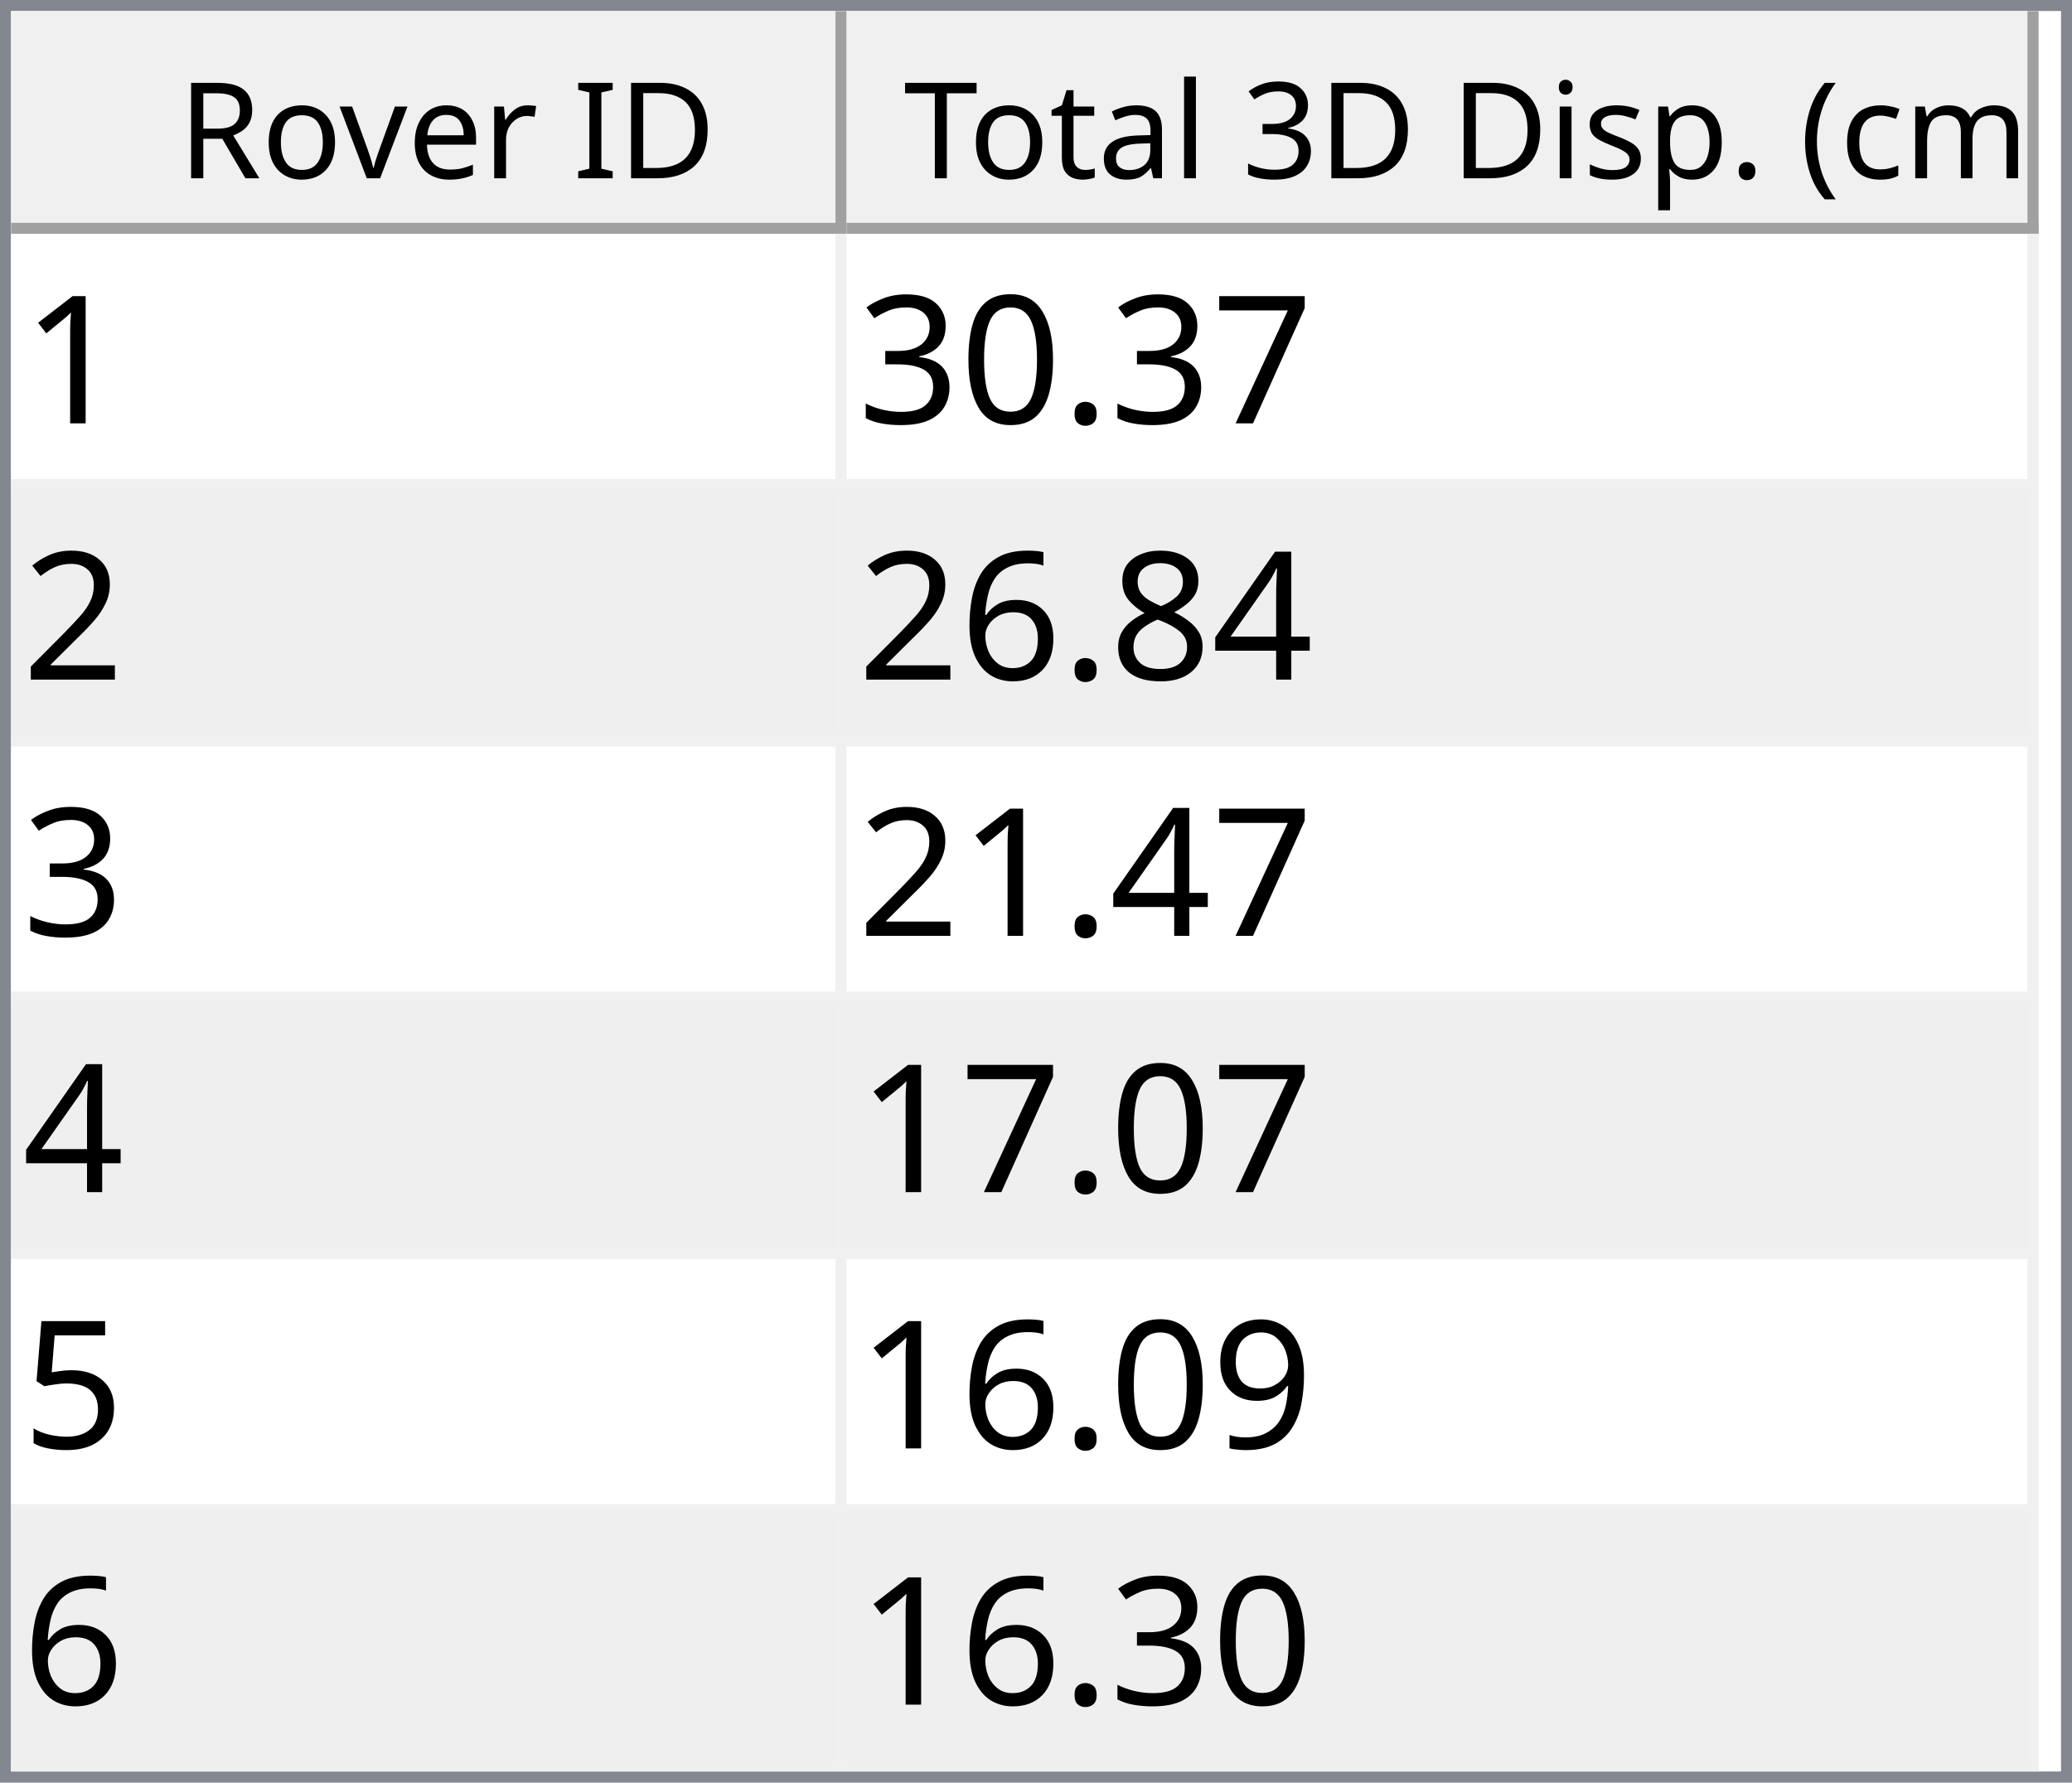
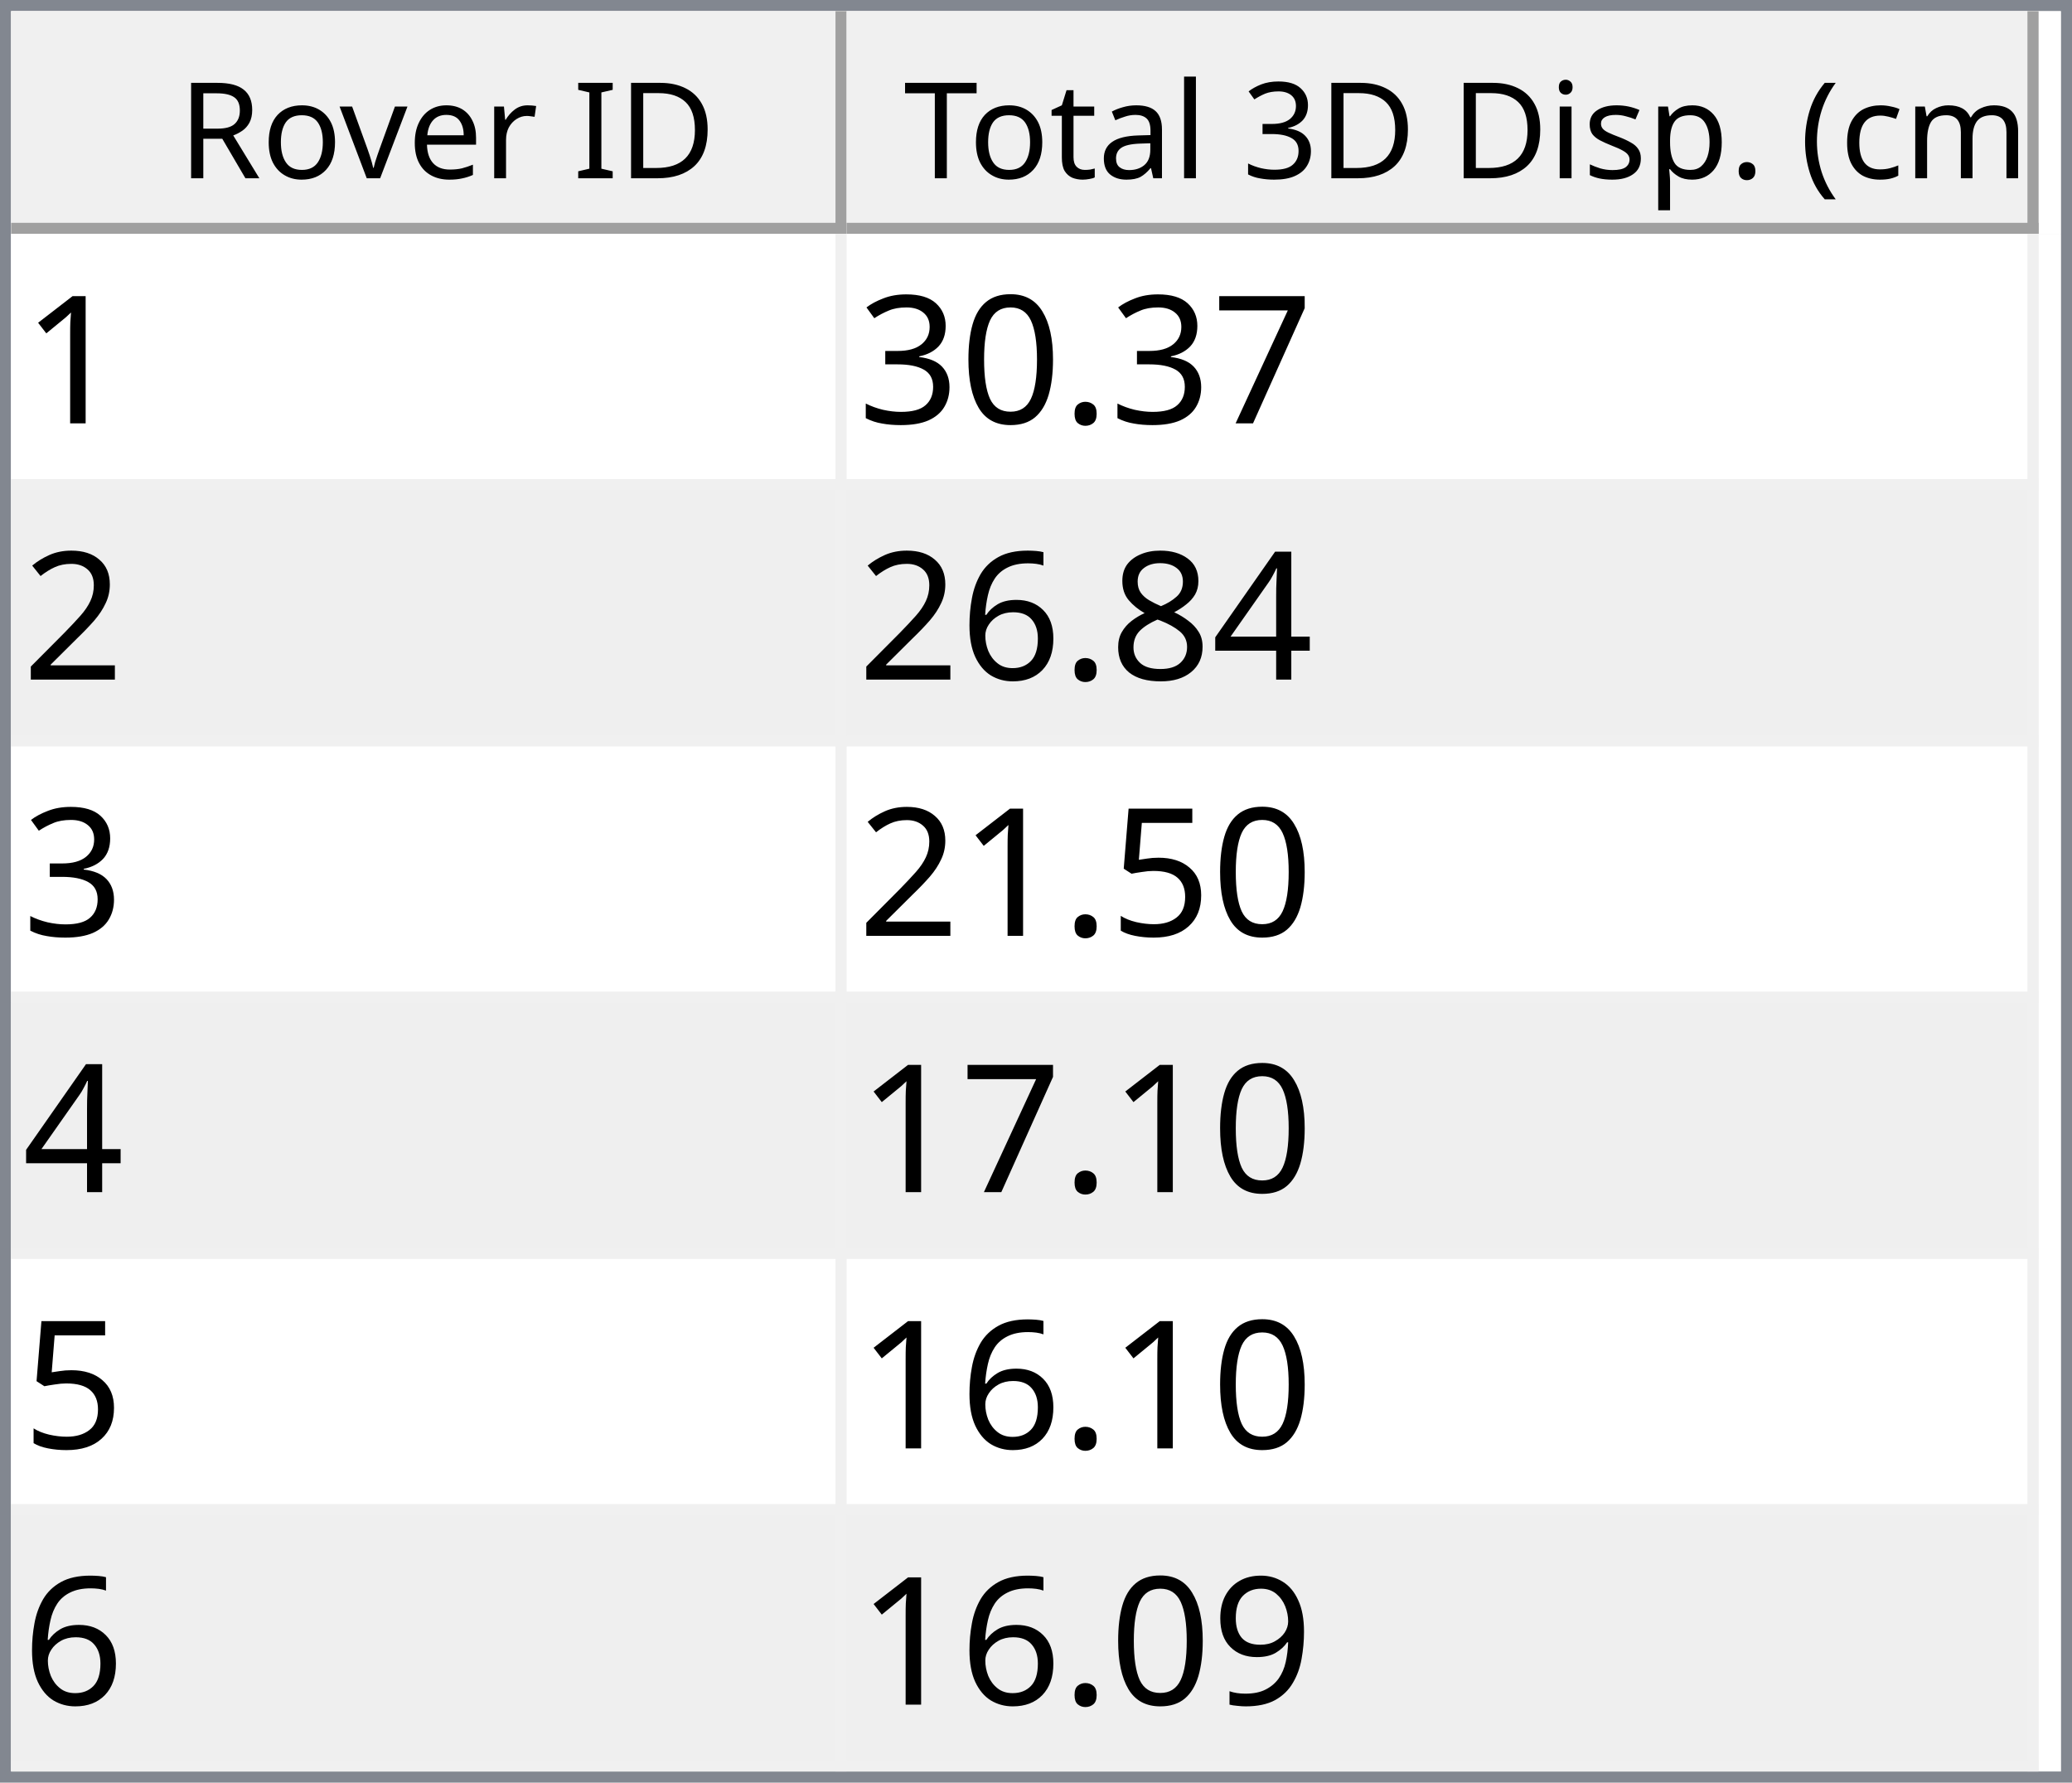
<svg xmlns="http://www.w3.org/2000/svg" style="fill-opacity:1; color-rendering:auto; color-interpolation:auto; text-rendering:auto; stroke:black; stroke-linecap:square; stroke-miterlimit:10; shape-rendering:auto; stroke-opacity:1; fill:black; stroke-dasharray:none; font-weight:normal; stroke-width:1; font-family:'Dialog'; font-style:normal; stroke-linejoin:miter; font-size:12px; stroke-dashoffset:0; image-rendering:auto;" width="186" height="160">
  <defs id="genericDefs" />
  <g>
    <defs id="defs1">
      <clipPath clipPathUnits="userSpaceOnUse" id="clipPath1">
        <path d="M0 0 L186 0 L186 160 L0 160 L0 0 Z" />
      </clipPath>
      <clipPath clipPathUnits="userSpaceOnUse" id="clipPath2">
        <path d="M0 0 L0 160 L186 160 L186 0 Z" />
      </clipPath>
      <clipPath clipPathUnits="userSpaceOnUse" id="clipPath3">
        <path d="M0 0 L0 20 L184 20 L184 0 Z" />
      </clipPath>
      <clipPath clipPathUnits="userSpaceOnUse" id="clipPath4">
        <path d="M0 0 L0 20 L75 20 L75 0 Z" />
      </clipPath>
      <clipPath clipPathUnits="userSpaceOnUse" id="clipPath5">
        <path d="M1 1 L1 19 L74 19 L74 1 Z" />
      </clipPath>
      <clipPath clipPathUnits="userSpaceOnUse" id="clipPath6">
        <path d="M0 0 L0 18 L73 18 L73 0 Z" />
      </clipPath>
      <clipPath clipPathUnits="userSpaceOnUse" id="clipPath7">
        <path d="M-0.5 -0.5 L-0.5 19.5 L74.5 19.5 L74.5 -0.5 Z" />
      </clipPath>
      <clipPath clipPathUnits="userSpaceOnUse" id="clipPath8">
        <path d="M0 0 L0 20 L107 20 L107 0 Z" />
      </clipPath>
      <clipPath clipPathUnits="userSpaceOnUse" id="clipPath9">
        <path d="M1 1 L1 19 L106 19 L106 1 Z" />
      </clipPath>
      <clipPath clipPathUnits="userSpaceOnUse" id="clipPath10">
        <path d="M0 0 L0 18 L105 18 L105 0 Z" />
      </clipPath>
      <clipPath clipPathUnits="userSpaceOnUse" id="clipPath11">
        <path d="M-0.5 -0.5 L-0.5 19.5 L106.5 19.5 L106.5 -0.5 Z" />
      </clipPath>
      <clipPath clipPathUnits="userSpaceOnUse" id="clipPath12">
        <path d="M0 0 L0 138 L184 138 L184 0 Z" />
      </clipPath>
      <clipPath clipPathUnits="userSpaceOnUse" id="clipPath13">
        <path d="M0 0 L0 138 L182 138 L182 0 Z" />
      </clipPath>
      <clipPath clipPathUnits="userSpaceOnUse" id="clipPath14">
        <path d="M-0.5 -0.5 L-0.5 137.5 L181.5 137.5 L181.5 -0.5 Z" />
      </clipPath>
      <clipPath clipPathUnits="userSpaceOnUse" id="clipPath15">
        <path d="M0 0 L0 22 L74 22 L74 0 Z" />
      </clipPath>
      <clipPath clipPathUnits="userSpaceOnUse" id="clipPath16">
        <path d="M0 0 L0 22 L106 22 L106 0 Z" />
      </clipPath>
      <font horiz-adv-x="64.551" id="font1">
        <font-face ascent="107.91" descent="25.098" units-per-em="100" style="font-style:normal; font-family:Segoe UI; font-weight:normal;" />
        <missing-glyph horiz-adv-x="64.551" d="M8.109 0 L8.109 68.266 L56.453 68.266 L56.453 0 L8.109 0 ZM15.328 7.234 L49.219 7.234 L49.219 61.031 L15.328 61.031 L15.328 7.234 Z" />
        <glyph unicode="D" horiz-adv-x="70.117" d="M9.188 0 L9.188 70.016 L28.516 70.016 Q65.531 70.016 65.531 35.891 Q65.531 19.672 55.25 9.836 Q44.969 0 27.734 0 L9.188 0 ZM17.391 62.594 L17.391 7.422 L27.828 7.422 Q41.609 7.422 49.273 14.797 Q56.938 22.172 56.938 35.688 Q56.938 62.594 28.328 62.594 L17.391 62.594 Z" />
        <glyph unicode="I" horiz-adv-x="26.611" d="M17.391 0 L9.188 0 L9.188 70.016 L17.391 70.016 L17.391 0 Z" />
        <glyph unicode=" " horiz-adv-x="27.393" d="" />
        <glyph unicode="r" horiz-adv-x="34.766" d="M34.188 41.891 Q32.078 43.5 28.125 43.5 Q23 43.5 19.555 38.672 Q16.109 33.844 16.109 25.484 L16.109 0 L8.109 0 L8.109 50 L16.109 50 L16.109 39.703 L16.312 39.703 Q18.016 44.969 21.531 47.922 Q25.047 50.875 29.391 50.875 Q32.516 50.875 34.188 50.203 L34.188 41.891 Z" />
        <glyph unicode="e" horiz-adv-x="52.295" d="M48.297 23 L12.984 23 Q13.188 14.656 17.484 10.109 Q21.781 5.562 29.297 5.562 Q37.75 5.562 44.828 11.141 L44.828 3.609 Q38.234 -1.172 27.391 -1.172 Q16.797 -1.172 10.742 5.641 Q4.688 12.453 4.688 24.812 Q4.688 36.469 11.305 43.82 Q17.922 51.172 27.734 51.172 Q37.547 51.172 42.922 44.828 Q48.297 38.484 48.297 27.203 L48.297 23 ZM40.094 29.781 Q40.047 36.719 36.75 40.578 Q33.453 44.438 27.594 44.438 Q21.922 44.438 17.969 40.383 Q14.016 36.328 13.094 29.781 L40.094 29.781 Z" />
        <glyph unicode="v" horiz-adv-x="47.9" d="M47.406 50 L27.484 0 L19.625 0 L0.688 50 L9.469 50 L22.172 13.672 Q23.578 9.672 23.922 6.688 L24.125 6.688 Q24.609 10.453 25.688 13.484 L38.969 50 L47.406 50 Z" />
        <glyph unicode="o" horiz-adv-x="58.594" d="M29 -1.172 Q17.922 -1.172 11.305 5.836 Q4.688 12.844 4.688 24.422 Q4.688 37.016 11.57 44.094 Q18.453 51.172 30.172 51.172 Q41.359 51.172 47.633 44.289 Q53.906 37.406 53.906 25.203 Q53.906 13.234 47.141 6.031 Q40.375 -1.172 29 -1.172 ZM29.594 44.438 Q21.875 44.438 17.383 39.188 Q12.891 33.938 12.891 24.703 Q12.891 15.828 17.43 10.695 Q21.969 5.562 29.594 5.562 Q37.359 5.562 41.531 10.594 Q45.703 15.625 45.703 24.906 Q45.703 34.281 41.531 39.359 Q37.359 44.438 29.594 44.438 Z" />
        <glyph unicode="R" horiz-adv-x="59.814" d="M59.375 0 L49.609 0 L37.891 19.625 Q36.281 22.359 34.766 24.289 Q33.25 26.219 31.664 27.438 Q30.078 28.656 28.25 29.219 Q26.422 29.781 24.125 29.781 L17.391 29.781 L17.391 0 L9.188 0 L9.188 70.016 L30.078 70.016 Q34.672 70.016 38.555 68.867 Q42.438 67.719 45.289 65.375 Q48.141 63.031 49.758 59.547 Q51.375 56.062 51.375 51.375 Q51.375 47.703 50.273 44.656 Q49.172 41.609 47.148 39.211 Q45.125 36.812 42.266 35.133 Q39.406 33.453 35.844 32.516 L35.844 32.328 Q37.594 31.547 38.891 30.547 Q40.188 29.547 41.359 28.18 Q42.531 26.812 43.68 25.078 Q44.828 23.344 46.234 21.047 L59.375 0 ZM17.391 62.594 L17.391 37.203 L28.516 37.203 Q31.594 37.203 34.203 38.133 Q36.812 39.062 38.719 40.797 Q40.625 42.531 41.703 45.047 Q42.781 47.562 42.781 50.688 Q42.781 56.297 39.141 59.445 Q35.5 62.594 28.609 62.594 L17.391 62.594 Z" />
        <glyph unicode=")" horiz-adv-x="30.176" d="M8.297 -15.922 L1.172 -15.922 Q16.406 2.344 16.406 26.812 Q16.406 51.469 1.078 70.016 L8.297 70.016 Q23.531 52.156 23.531 26.703 Q23.531 1.375 8.297 -15.922 Z" />
        <glyph unicode="m" horiz-adv-x="86.133" d="M79.109 0 L71.094 0 L71.094 28.719 Q71.094 37.016 68.531 40.727 Q65.969 44.438 59.906 44.438 Q54.781 44.438 51.195 39.75 Q47.609 35.062 47.609 28.516 L47.609 0 L39.594 0 L39.594 29.688 Q39.594 44.438 28.219 44.438 Q22.953 44.438 19.531 40.016 Q16.109 35.594 16.109 28.516 L16.109 0 L8.109 0 L8.109 50 L16.109 50 L16.109 42.094 L16.312 42.094 Q21.625 51.172 31.844 51.172 Q36.969 51.172 40.773 48.312 Q44.578 45.453 46 40.828 Q51.562 51.172 62.594 51.172 Q79.109 51.172 79.109 30.812 L79.109 0 Z" />
        <glyph unicode="c" horiz-adv-x="46.191" d="M42.188 2.297 Q36.422 -1.172 28.516 -1.172 Q17.828 -1.172 11.258 5.789 Q4.688 12.75 4.688 23.828 Q4.688 36.188 11.766 43.68 Q18.844 51.172 30.672 51.172 Q37.25 51.172 42.281 48.734 L42.281 40.531 Q36.719 44.438 30.375 44.438 Q22.703 44.438 17.797 38.945 Q12.891 33.453 12.891 24.516 Q12.891 15.719 17.508 10.641 Q22.125 5.562 29.891 5.562 Q36.422 5.562 42.188 9.906 L42.188 2.297 Z" />
        <glyph unicode="(" horiz-adv-x="30.176" d="M29.109 -15.922 L21.969 -15.922 Q6.844 1.375 6.844 26.703 Q6.844 52.156 21.969 70.016 L29.203 70.016 Q13.875 51.469 13.875 26.812 Q13.875 2.344 29.109 -15.922 Z" />
        <glyph unicode="." horiz-adv-x="21.68" d="M10.891 -1.078 Q8.641 -1.078 7.055 0.539 Q5.469 2.156 5.469 4.391 Q5.469 6.641 7.055 8.273 Q8.641 9.906 10.891 9.906 Q13.188 9.906 14.797 8.273 Q16.406 6.641 16.406 4.391 Q16.406 2.156 14.797 0.539 Q13.188 -1.078 10.891 -1.078 Z" />
        <glyph unicode="p" horiz-adv-x="58.789" d="M16.312 7.234 L16.109 7.234 L16.109 -23 L8.109 -23 L8.109 50 L16.109 50 L16.109 41.219 L16.312 41.219 Q22.219 51.172 33.594 51.172 Q43.266 51.172 48.688 44.461 Q54.109 37.75 54.109 26.469 Q54.109 13.922 48 6.375 Q41.891 -1.172 31.297 -1.172 Q21.578 -1.172 16.312 7.234 ZM16.109 27.391 L16.109 20.406 Q16.109 14.203 20.141 9.883 Q24.172 5.562 30.375 5.562 Q37.641 5.562 41.773 11.133 Q45.906 16.703 45.906 26.609 Q45.906 34.969 42.047 39.703 Q38.188 44.438 31.594 44.438 Q24.609 44.438 20.359 39.578 Q16.109 34.719 16.109 27.391 Z" />
        <glyph unicode="s" horiz-adv-x="42.432" d="M5.078 1.812 L5.078 10.406 Q11.625 5.562 19.484 5.562 Q30.031 5.562 30.031 12.594 Q30.031 14.594 29.125 15.992 Q28.219 17.391 26.68 18.461 Q25.141 19.531 23.07 20.383 Q21 21.234 18.609 22.172 Q15.281 23.484 12.766 24.828 Q10.25 26.172 8.57 27.859 Q6.891 29.547 6.031 31.695 Q5.172 33.844 5.172 36.719 Q5.172 40.234 6.789 42.945 Q8.406 45.656 11.086 47.484 Q13.766 49.312 17.211 50.242 Q20.656 51.172 24.312 51.172 Q30.812 51.172 35.938 48.922 L35.938 40.828 Q30.422 44.438 23.25 44.438 Q21 44.438 19.195 43.922 Q17.391 43.406 16.094 42.477 Q14.797 41.547 14.086 40.258 Q13.375 38.969 13.375 37.406 Q13.375 35.453 14.086 34.133 Q14.797 32.812 16.164 31.789 Q17.531 30.766 19.484 29.938 Q21.438 29.109 23.922 28.125 Q27.25 26.859 29.883 25.516 Q32.516 24.172 34.375 22.484 Q36.234 20.797 37.234 18.602 Q38.234 16.406 38.234 13.375 Q38.234 9.672 36.602 6.938 Q34.969 4.203 32.234 2.398 Q29.5 0.594 25.93 -0.289 Q22.359 -1.172 18.453 -1.172 Q10.75 -1.172 5.078 1.812 Z" />
        <glyph unicode="i" horiz-adv-x="24.219" d="M12.203 62.703 Q10.062 62.703 8.547 64.164 Q7.031 65.625 7.031 67.875 Q7.031 70.125 8.547 71.609 Q10.062 73.094 12.203 73.094 Q14.406 73.094 15.945 71.609 Q17.484 70.125 17.484 67.875 Q17.484 65.719 15.945 64.211 Q14.406 62.703 12.203 62.703 ZM16.109 0 L8.109 0 L8.109 50 L16.109 50 L16.109 0 Z" />
        <glyph unicode="3" horiz-adv-x="53.906" d="M46.531 19.828 Q46.531 15.094 44.75 11.211 Q42.969 7.328 39.719 4.57 Q36.469 1.812 31.93 0.297 Q27.391 -1.219 21.922 -1.219 Q11.922 -1.219 6 2.594 L6 11.188 Q13.094 5.609 22.219 5.609 Q25.875 5.609 28.828 6.539 Q31.781 7.469 33.906 9.227 Q36.031 10.984 37.18 13.477 Q38.328 15.969 38.328 19.094 Q38.328 32.812 18.797 32.812 L12.984 32.812 L12.984 39.594 L18.5 39.594 Q35.797 39.594 35.797 52.484 Q35.797 64.406 22.609 64.406 Q15.188 64.406 8.688 59.422 L8.688 67.188 Q15.375 71.188 24.609 71.188 Q29 71.188 32.57 69.969 Q36.141 68.75 38.68 66.555 Q41.219 64.359 42.609 61.281 Q44 58.203 44 54.5 Q44 40.672 30.031 36.719 L30.031 36.531 Q33.594 36.141 36.625 34.797 Q39.656 33.453 41.852 31.305 Q44.047 29.156 45.289 26.25 Q46.531 23.344 46.531 19.828 Z" />
        <glyph unicode="l" horiz-adv-x="24.219" d="M16.109 0 L8.109 0 L8.109 74.031 L16.109 74.031 L16.109 0 Z" />
        <glyph unicode="a" horiz-adv-x="50.879" d="M43.891 0 L35.891 0 L35.891 7.812 L35.688 7.812 Q30.469 -1.172 20.312 -1.172 Q12.844 -1.172 8.617 2.781 Q4.391 6.734 4.391 13.281 Q4.391 27.297 20.906 29.594 L35.891 31.688 Q35.891 44.438 25.594 44.438 Q16.547 44.438 9.281 38.281 L9.281 46.484 Q16.656 51.172 26.266 51.172 Q43.891 51.172 43.891 32.516 L43.891 0 ZM35.891 25.297 L23.828 23.641 Q18.266 22.859 15.43 20.875 Q12.594 18.891 12.594 13.875 Q12.594 10.203 15.211 7.883 Q17.828 5.562 22.172 5.562 Q28.125 5.562 32.008 9.742 Q35.891 13.922 35.891 20.312 L35.891 25.297 Z" />
        <glyph unicode="t" horiz-adv-x="33.887" d="M31.297 0.484 Q28.469 -1.078 23.828 -1.078 Q10.688 -1.078 10.688 13.578 L10.688 43.172 L2.094 43.172 L2.094 50 L10.688 50 L10.688 62.203 L18.703 64.797 L18.703 50 L31.297 50 L31.297 43.172 L18.703 43.172 L18.703 14.984 Q18.703 9.969 20.414 7.82 Q22.125 5.672 26.078 5.672 Q29.109 5.672 31.297 7.328 L31.297 0.484 Z" />
        <glyph unicode="T" horiz-adv-x="52.393" d="M50.594 62.594 L30.375 62.594 L30.375 0 L22.172 0 L22.172 62.594 L2 62.594 L2 70.016 L50.594 70.016 L50.594 62.594 Z" />
      </font>
      <font horiz-adv-x="75.0" id="font2">
        <font-face ascent="100.537" descent="21.973" units-per-em="100" style="font-style:normal; font-family:sans-serif; font-weight:normal;" />
        <missing-glyph horiz-adv-x="75.0" d="M12.5 0 L12.5 62.5 L62.5 62.5 L62.5 0 L12.5 0 ZM14.062 1.562 L60.938 1.562 L60.938 60.938 L14.062 60.938 L14.062 1.562 Z" />
        <glyph unicode="1" horiz-adv-x="55.615" d="M37.25 0 L28.469 0 L28.469 56 Q25.297 52.984 20.141 49.953 Q14.984 46.922 10.891 45.406 L10.891 53.906 Q18.266 57.375 23.781 62.305 Q29.297 67.234 31.594 71.875 L37.25 71.875 L37.25 0 Z" />
        <glyph unicode="7" horiz-adv-x="55.615" d="M4.734 62.203 L4.734 70.656 L51.078 70.656 L51.078 63.812 Q44.234 56.547 37.523 44.484 Q30.812 32.422 27.156 19.672 Q24.516 10.688 23.781 0 L14.75 0 Q14.891 8.453 18.062 20.414 Q21.234 32.375 27.172 43.484 Q33.109 54.594 39.797 62.203 L4.734 62.203 Z" />
        <glyph unicode="." horiz-adv-x="27.783" d="M9.078 0 L9.078 10.016 L19.094 10.016 L19.094 0 L9.078 0 Z" />
        <glyph unicode="0" horiz-adv-x="55.615" d="M4.156 35.297 Q4.156 48 6.766 55.742 Q9.375 63.484 14.523 67.68 Q19.672 71.875 27.484 71.875 Q33.25 71.875 37.594 69.555 Q41.938 67.234 44.773 62.867 Q47.609 58.5 49.219 52.227 Q50.828 45.953 50.828 35.297 Q50.828 22.703 48.242 14.969 Q45.656 7.234 40.508 3.008 Q35.359 -1.219 27.484 -1.219 Q17.141 -1.219 11.234 6.203 Q4.156 15.141 4.156 35.297 ZM13.188 35.297 Q13.188 17.672 17.312 11.836 Q21.438 6 27.484 6 Q33.547 6 37.672 11.859 Q41.797 17.719 41.797 35.297 Q41.797 52.984 37.672 58.789 Q33.547 64.594 27.391 64.594 Q21.344 64.594 17.719 59.469 Q13.188 52.938 13.188 35.297 Z" />
        <glyph unicode="3" horiz-adv-x="55.615" d="M4.203 18.891 L12.984 20.062 Q14.5 12.594 18.141 9.297 Q21.781 6 27 6 Q33.203 6 37.477 10.297 Q41.75 14.594 41.75 20.953 Q41.75 27 37.797 30.93 Q33.844 34.859 27.734 34.859 Q25.25 34.859 21.531 33.891 L22.516 41.609 Q23.391 41.5 23.922 41.5 Q29.547 41.5 34.039 44.43 Q38.531 47.359 38.531 53.469 Q38.531 58.297 35.258 61.477 Q31.984 64.656 26.812 64.656 Q21.688 64.656 18.266 61.43 Q14.844 58.203 13.875 51.766 L5.078 53.328 Q6.688 62.156 12.398 67.016 Q18.109 71.875 26.609 71.875 Q32.469 71.875 37.398 69.359 Q42.328 66.844 44.945 62.5 Q47.562 58.156 47.562 53.266 Q47.562 48.641 45.07 44.828 Q42.578 41.016 37.703 38.766 Q44.047 37.312 47.562 32.695 Q51.078 28.078 51.078 21.141 Q51.078 11.766 44.242 5.25 Q37.406 -1.266 26.953 -1.266 Q17.531 -1.266 11.305 4.352 Q5.078 9.969 4.203 18.891 Z" />
        <glyph unicode="2" horiz-adv-x="55.615" d="M50.344 8.453 L50.344 0 L3.031 0 Q2.938 3.172 4.047 6.109 Q5.859 10.938 9.836 15.625 Q13.812 20.312 21.344 26.469 Q33.016 36.031 37.117 41.625 Q41.219 47.219 41.219 52.203 Q41.219 57.422 37.477 61.008 Q33.734 64.594 27.734 64.594 Q21.391 64.594 17.578 60.789 Q13.766 56.984 13.719 50.25 L4.688 51.172 Q5.609 61.281 11.664 66.578 Q17.719 71.875 27.938 71.875 Q38.234 71.875 44.242 66.164 Q50.25 60.453 50.25 52 Q50.25 47.703 48.492 43.555 Q46.734 39.406 42.656 34.812 Q38.578 30.219 29.109 22.219 Q21.188 15.578 18.945 13.211 Q16.703 10.844 15.234 8.453 L50.344 8.453 Z" />
        <glyph unicode="4" horiz-adv-x="55.615" d="M32.328 0 L32.328 17.141 L1.266 17.141 L1.266 25.203 L33.938 71.578 L41.109 71.578 L41.109 25.203 L50.781 25.203 L50.781 17.141 L41.109 17.141 L41.109 0 L32.328 0 ZM32.328 25.203 L32.328 57.469 L9.906 25.203 L32.328 25.203 Z" />
        <glyph unicode="8" horiz-adv-x="55.615" d="M17.672 38.812 Q12.203 40.828 9.57 44.539 Q6.938 48.25 6.938 53.422 Q6.938 61.234 12.555 66.555 Q18.172 71.875 27.484 71.875 Q36.859 71.875 42.578 66.43 Q48.297 60.984 48.297 53.172 Q48.297 48.188 45.68 44.508 Q43.062 40.828 37.75 38.812 Q44.344 36.672 47.781 31.883 Q51.219 27.094 51.219 20.453 Q51.219 11.281 44.727 5.031 Q38.234 -1.219 27.641 -1.219 Q17.047 -1.219 10.547 5.055 Q4.047 11.328 4.047 20.703 Q4.047 27.688 7.594 32.398 Q11.141 37.109 17.672 38.812 ZM15.922 53.719 Q15.922 48.641 19.195 45.414 Q22.469 42.188 27.688 42.188 Q32.766 42.188 36.016 45.383 Q39.266 48.578 39.266 53.219 Q39.266 58.062 35.914 61.359 Q32.562 64.656 27.594 64.656 Q22.562 64.656 19.242 61.43 Q15.922 58.203 15.922 53.719 ZM13.094 20.656 Q13.094 16.891 14.875 13.375 Q16.656 9.859 20.172 7.93 Q23.688 6 27.734 6 Q34.031 6 38.133 10.055 Q42.234 14.109 42.234 20.359 Q42.234 26.703 38.016 30.859 Q33.797 35.016 27.438 35.016 Q21.234 35.016 17.164 30.914 Q13.094 26.812 13.094 20.656 Z" />
        <glyph unicode="6" horiz-adv-x="55.615" d="M49.75 54.047 L41.016 53.375 Q39.844 58.547 37.703 60.891 Q34.125 64.656 28.906 64.656 Q24.703 64.656 21.531 62.312 Q17.391 59.281 14.992 53.469 Q12.594 47.656 12.5 36.922 Q15.672 41.75 20.266 44.094 Q24.859 46.438 29.891 46.438 Q38.672 46.438 44.852 39.969 Q51.031 33.5 51.031 23.25 Q51.031 16.5 48.125 10.719 Q45.219 4.938 40.141 1.859 Q35.062 -1.219 28.609 -1.219 Q17.625 -1.219 10.695 6.859 Q3.766 14.938 3.766 33.5 Q3.766 54.25 11.422 63.672 Q18.109 71.875 29.438 71.875 Q37.891 71.875 43.289 67.141 Q48.688 62.406 49.75 54.047 ZM13.875 23.188 Q13.875 18.656 15.797 14.508 Q17.719 10.359 21.188 8.18 Q24.656 6 28.469 6 Q34.031 6 38.039 10.492 Q42.047 14.984 42.047 22.703 Q42.047 30.125 38.086 34.398 Q34.125 38.672 28.125 38.672 Q22.172 38.672 18.023 34.398 Q13.875 30.125 13.875 23.188 Z" />
        <glyph unicode="5" horiz-adv-x="55.615" d="M4.156 18.75 L13.375 19.531 Q14.406 12.797 18.141 9.398 Q21.875 6 27.156 6 Q33.5 6 37.891 10.789 Q42.281 15.578 42.281 23.484 Q42.281 31 38.062 35.352 Q33.844 39.703 27 39.703 Q22.75 39.703 19.336 37.773 Q15.922 35.844 13.969 32.766 L5.719 33.844 L12.641 70.609 L48.25 70.609 L48.25 62.203 L19.672 62.203 L15.828 42.969 Q22.266 47.469 29.344 47.469 Q38.719 47.469 45.164 40.969 Q51.609 34.469 51.609 24.266 Q51.609 14.547 45.953 7.469 Q39.062 -1.219 27.156 -1.219 Q17.391 -1.219 11.211 4.25 Q5.031 9.719 4.156 18.75 Z" />
        <glyph unicode="9" horiz-adv-x="55.615" d="M5.469 16.547 L13.922 17.328 Q14.984 11.375 18.016 8.688 Q21.047 6 25.781 6 Q29.828 6 32.883 7.859 Q35.938 9.719 37.891 12.82 Q39.844 15.922 41.164 21.195 Q42.484 26.469 42.484 31.938 Q42.484 32.516 42.438 33.688 Q39.797 29.5 35.234 26.883 Q30.672 24.266 25.344 24.266 Q16.453 24.266 10.305 30.711 Q4.156 37.156 4.156 47.703 Q4.156 58.594 10.578 65.234 Q17 71.875 26.656 71.875 Q33.641 71.875 39.43 68.117 Q45.219 64.359 48.219 57.398 Q51.219 50.438 51.219 37.25 Q51.219 23.531 48.242 15.406 Q45.266 7.281 39.383 3.031 Q33.5 -1.219 25.594 -1.219 Q17.188 -1.219 11.867 3.445 Q6.547 8.109 5.469 16.547 ZM41.453 48.141 Q41.453 55.719 37.43 60.156 Q33.406 64.594 27.734 64.594 Q21.875 64.594 17.531 59.812 Q13.188 55.031 13.188 47.406 Q13.188 40.578 17.312 36.305 Q21.438 32.031 27.484 32.031 Q33.594 32.031 37.523 36.305 Q41.453 40.578 41.453 48.141 Z" />
      </font>
    </defs>
    <g style="fill:white; stroke:white;">
      <rect x="0" y="0" width="186" style="clip-path:url(#clipPath1); stroke:none;" height="160" />
    </g>
    <g style="fill:white; text-rendering:optimizeSpeed; color-rendering:optimizeSpeed; image-rendering:optimizeSpeed; shape-rendering:crispEdges; stroke:white; color-interpolation:sRGB;">
      <rect x="0" width="186" height="160" y="0" style="stroke:none;" />
      <path style="stroke:none;" d="M0 160 L186 160 L186 0 L0 0 Z" />
    </g>
    <g style="fill:rgb(240,240,240); font-family:'Segoe UI'; stroke:rgb(240,240,240);">
      <rect x="0" y="0" width="186" style="clip-path:url(#clipPath2); stroke:none;" height="160" />
    </g>
    <g style="fill:rgb(130,135,144); font-family:'Segoe UI'; stroke:rgb(130,135,144);">
      <path d="M0 0 L186 0 L186 160 L0 160 L0 0 ZM1 1 L185 1 L185 159 L1 159 L1 1 Z" style="fill-rule:evenodd; clip-path:url(#clipPath2); stroke:none;" />
    </g>
    <g style="fill:white; font-family:'Segoe UI'; stroke:white;" transform="translate(1,1)">
      <rect x="0" y="0" width="184" style="clip-path:url(#clipPath3); stroke:none;" height="20" />
    </g>
    <g style="fill:rgb(240,240,240); font-family:'Segoe UI'; stroke:rgb(240,240,240);" transform="translate(1,1)">
      <rect x="0" y="0" width="75" style="clip-path:url(#clipPath4); stroke:none;" height="20" />
    </g>
    <g style="font-family:'Segoe UI';" transform="translate(2,2)">
      <text x="14" xml:space="preserve" y="14" style="clip-path:url(#clipPath6); stroke:none;">Rover ID</text>
    </g>
    <g style="fill:rgb(160,160,160); font-family:'Segoe UI'; stroke:rgb(160,160,160); stroke-linejoin:bevel;" transform="translate(1.5,1.5)">
      <line x1="74" x2="74" y1="0" style="fill:none; clip-path:url(#clipPath7);" y2="19" />
    </g>
    <g style="fill:rgb(160,160,160); font-family:'Segoe UI'; stroke:rgb(160,160,160); stroke-linejoin:bevel;" transform="matrix(1,0,0,1,1,1) translate(0.5,0.5)">
      <line x1="0" x2="74" y1="19" style="fill:none; clip-path:url(#clipPath7);" y2="19" />
    </g>
    <g style="fill:rgb(240,240,240); font-family:'Segoe UI'; stroke:rgb(240,240,240);" transform="translate(76,1)">
      <rect x="0" y="0" width="107" style="clip-path:url(#clipPath8); stroke:none;" height="20" />
    </g>
    <g style="font-family:'Segoe UI';" transform="translate(77,2)">
      <text x="1" xml:space="preserve" y="14" style="clip-path:url(#clipPath10); stroke:none;"> Total 3D Disp. (cm)</text>
    </g>
    <g style="fill:rgb(160,160,160); font-family:'Segoe UI'; stroke:rgb(160,160,160); stroke-linejoin:bevel;" transform="translate(76.5,1.5)">
      <line x1="106" x2="106" y1="0" style="fill:none; clip-path:url(#clipPath11);" y2="19" />
    </g>
    <g style="fill:rgb(160,160,160); font-family:'Segoe UI'; stroke:rgb(160,160,160); stroke-linejoin:bevel;" transform="matrix(1,0,0,1,76,1) translate(0.5,0.5)">
      <line x1="0" x2="106" y1="19" style="fill:none; clip-path:url(#clipPath11);" y2="19" />
    </g>
    <g style="fill:white; font-family:'Segoe UI'; stroke:white;" transform="translate(1,21)">
      <rect x="0" y="0" width="184" style="clip-path:url(#clipPath12); stroke:none;" height="138" />
    </g>
    <g style="fill:rgb(240,240,240); font-size:16px; font-family:sans-serif; stroke:rgb(240,240,240);" transform="translate(1,21)">
      <rect x="0" y="0" width="182" style="clip-path:url(#clipPath13); stroke:none;" height="138" />
      <line transform="translate(0.5,0.5)" x1="0" x2="181" y1="22" style="clip-path:url(#clipPath14); fill:none; stroke-linejoin:bevel;" y2="22" />
    </g>
    <g transform="matrix(1,0,0,1,1,21) translate(0.5,0.5)" style="fill:rgb(240,240,240); font-size:16px; font-family:sans-serif; stroke:rgb(240,240,240); stroke-linejoin:bevel;">
      <line x1="0" x2="181" y1="45" style="fill:none; clip-path:url(#clipPath14);" y2="45" />
    </g>
    <g transform="matrix(1,0,0,1,1,21) translate(0.5,0.5)" style="fill:rgb(240,240,240); font-size:16px; font-family:sans-serif; stroke:rgb(240,240,240); stroke-linejoin:bevel;">
      <line x1="0" x2="181" y1="68" style="fill:none; clip-path:url(#clipPath14);" y2="68" />
    </g>
    <g transform="matrix(1,0,0,1,1,21) translate(0.5,0.5)" style="fill:rgb(240,240,240); font-size:16px; font-family:sans-serif; stroke:rgb(240,240,240); stroke-linejoin:bevel;">
      <line x1="0" x2="181" y1="91" style="fill:none; clip-path:url(#clipPath14);" y2="91" />
    </g>
    <g transform="matrix(1,0,0,1,1,21) translate(0.5,0.5)" style="fill:rgb(240,240,240); font-size:16px; font-family:sans-serif; stroke:rgb(240,240,240); stroke-linejoin:bevel;">
      <line x1="0" x2="181" y1="114" style="fill:none; clip-path:url(#clipPath14);" y2="114" />
    </g>
    <g transform="matrix(1,0,0,1,1,21) translate(0.5,0.5)" style="fill:rgb(240,240,240); font-size:16px; font-family:sans-serif; stroke:rgb(240,240,240); stroke-linejoin:bevel;">
      <line x1="0" x2="181" y1="137" style="fill:none; clip-path:url(#clipPath14);" y2="137" />
    </g>
    <g transform="matrix(1,0,0,1,1,21) translate(0.5,0.5)" style="fill:rgb(240,240,240); font-size:16px; font-family:sans-serif; stroke:rgb(240,240,240); stroke-linejoin:bevel;">
      <line x1="74" x2="74" y1="0" style="fill:none; clip-path:url(#clipPath14);" y2="137" />
    </g>
    <g transform="matrix(1,0,0,1,1,21) translate(0.5,0.5)" style="fill:rgb(240,240,240); font-size:16px; font-family:sans-serif; stroke:rgb(240,240,240); stroke-linejoin:bevel;">
      <line x1="181" x2="181" y1="0" style="fill:none; clip-path:url(#clipPath14);" y2="137" />
    </g>
    <g style="fill:white; font-size:16px; font-family:sans-serif; stroke:white;" transform="matrix(1,0,0,1,1,21)">
      <rect x="0" y="0" width="74" style="clip-path:url(#clipPath15); stroke:none;" height="22" />
      <text x="1" y="17" style="fill:black; clip-path:url(#clipPath15); stroke:none;" xml:space="preserve">1</text>
    </g>
    <g style="fill:white; font-size:16px; font-family:sans-serif; stroke:white;" transform="matrix(1,0,0,1,1,21) translate(75,0)">
      <rect x="0" y="0" width="106" style="clip-path:url(#clipPath16); stroke:none;" height="22" />
      <text x="1" y="17" style="fill:black; clip-path:url(#clipPath16); stroke:none;" xml:space="preserve">30.37</text>
    </g>
    <g style="fill:rgb(239,239,239); font-size:16px; font-family:sans-serif; stroke:rgb(239,239,239);" transform="matrix(1,0,0,1,1,21) translate(0,23)">
      <rect x="0" y="0" width="74" style="clip-path:url(#clipPath15); stroke:none;" height="22" />
      <text x="1" y="17" style="fill:black; clip-path:url(#clipPath15); stroke:none;" xml:space="preserve">2</text>
    </g>
    <g style="fill:rgb(239,239,239); font-size:16px; font-family:sans-serif; stroke:rgb(239,239,239);" transform="matrix(1,0,0,1,1,21) translate(75,23)">
      <rect x="0" y="0" width="106" style="clip-path:url(#clipPath16); stroke:none;" height="22" />
      <text x="1" y="17" style="fill:black; clip-path:url(#clipPath16); stroke:none;" xml:space="preserve">26.84</text>
    </g>
    <g style="fill:white; font-size:16px; font-family:sans-serif; stroke:white;" transform="matrix(1,0,0,1,1,21) translate(0,46)">
      <rect x="0" y="0" width="74" style="clip-path:url(#clipPath15); stroke:none;" height="22" />
      <text x="1" y="17" style="fill:black; clip-path:url(#clipPath15); stroke:none;" xml:space="preserve">3</text>
    </g>
    <g style="fill:white; font-size:16px; font-family:sans-serif; stroke:white;" transform="matrix(1,0,0,1,1,21) translate(75,46)">
      <rect x="0" y="0" width="106" style="clip-path:url(#clipPath16); stroke:none;" height="22" />
-       <text x="1" y="17" style="fill:black; clip-path:url(#clipPath16); stroke:none;" xml:space="preserve">21.47</text>
+       <text x="1" y="17" style="fill:black; clip-path:url(#clipPath16); stroke:none;" xml:space="preserve">21.50</text>
    </g>
    <g style="fill:rgb(239,239,239); font-size:16px; font-family:sans-serif; stroke:rgb(239,239,239);" transform="matrix(1,0,0,1,1,21) translate(0,69)">
      <rect x="0" y="0" width="74" style="clip-path:url(#clipPath15); stroke:none;" height="22" />
      <text x="1" y="17" style="fill:black; clip-path:url(#clipPath15); stroke:none;" xml:space="preserve">4</text>
    </g>
    <g style="fill:rgb(239,239,239); font-size:16px; font-family:sans-serif; stroke:rgb(239,239,239);" transform="matrix(1,0,0,1,1,21) translate(75,69)">
      <rect x="0" y="0" width="106" style="clip-path:url(#clipPath16); stroke:none;" height="22" />
-       <text x="1" y="17" style="fill:black; clip-path:url(#clipPath16); stroke:none;" xml:space="preserve">17.07</text>
+       <text x="1" y="17" style="fill:black; clip-path:url(#clipPath16); stroke:none;" xml:space="preserve">17.10</text>
    </g>
    <g style="fill:white; font-size:16px; font-family:sans-serif; stroke:white;" transform="matrix(1,0,0,1,1,21) translate(0,92)">
      <rect x="0" y="0" width="74" style="clip-path:url(#clipPath15); stroke:none;" height="22" />
      <text x="1" y="17" style="fill:black; clip-path:url(#clipPath15); stroke:none;" xml:space="preserve">5</text>
    </g>
    <g style="fill:white; font-size:16px; font-family:sans-serif; stroke:white;" transform="matrix(1,0,0,1,1,21) translate(75,92)">
      <rect x="0" y="0" width="106" style="clip-path:url(#clipPath16); stroke:none;" height="22" />
+       <text x="1" y="17" style="fill:black; clip-path:url(#clipPath16); stroke:none;" xml:space="preserve">16.10</text>
+     </g>
+     <g style="fill:rgb(239,239,239); font-size:16px; font-family:sans-serif; stroke:rgb(239,239,239);" transform="matrix(1,0,0,1,1,21) translate(0,115)">
+       <rect x="0" y="0" width="74" style="clip-path:url(#clipPath15); stroke:none;" height="22" />
+       <text x="1" y="17" style="fill:black; clip-path:url(#clipPath15); stroke:none;" xml:space="preserve">6</text>
+     </g>
+     <g style="fill:rgb(239,239,239); font-size:16px; font-family:sans-serif; stroke:rgb(239,239,239);" transform="matrix(1,0,0,1,1,21) translate(75,115)">
+       <rect x="0" y="0" width="106" style="clip-path:url(#clipPath16); stroke:none;" height="22" />
      <text x="1" y="17" style="fill:black; clip-path:url(#clipPath16); stroke:none;" xml:space="preserve">16.09</text>
-     </g>
-     <g style="fill:rgb(239,239,239); font-size:16px; font-family:sans-serif; stroke:rgb(239,239,239);" transform="matrix(1,0,0,1,1,21) translate(0,115)">
-       <rect x="0" y="0" width="74" style="clip-path:url(#clipPath15); stroke:none;" height="22" />
-       <text x="1" y="17" style="fill:black; clip-path:url(#clipPath15); stroke:none;" xml:space="preserve">6</text>
-     </g>
-     <g style="fill:rgb(239,239,239); font-size:16px; font-family:sans-serif; stroke:rgb(239,239,239);" transform="matrix(1,0,0,1,1,21) translate(75,115)">
-       <rect x="0" y="0" width="106" style="clip-path:url(#clipPath16); stroke:none;" height="22" />
-       <text x="1" y="17" style="fill:black; clip-path:url(#clipPath16); stroke:none;" xml:space="preserve">16.30</text>
    </g>
  </g>
</svg>
